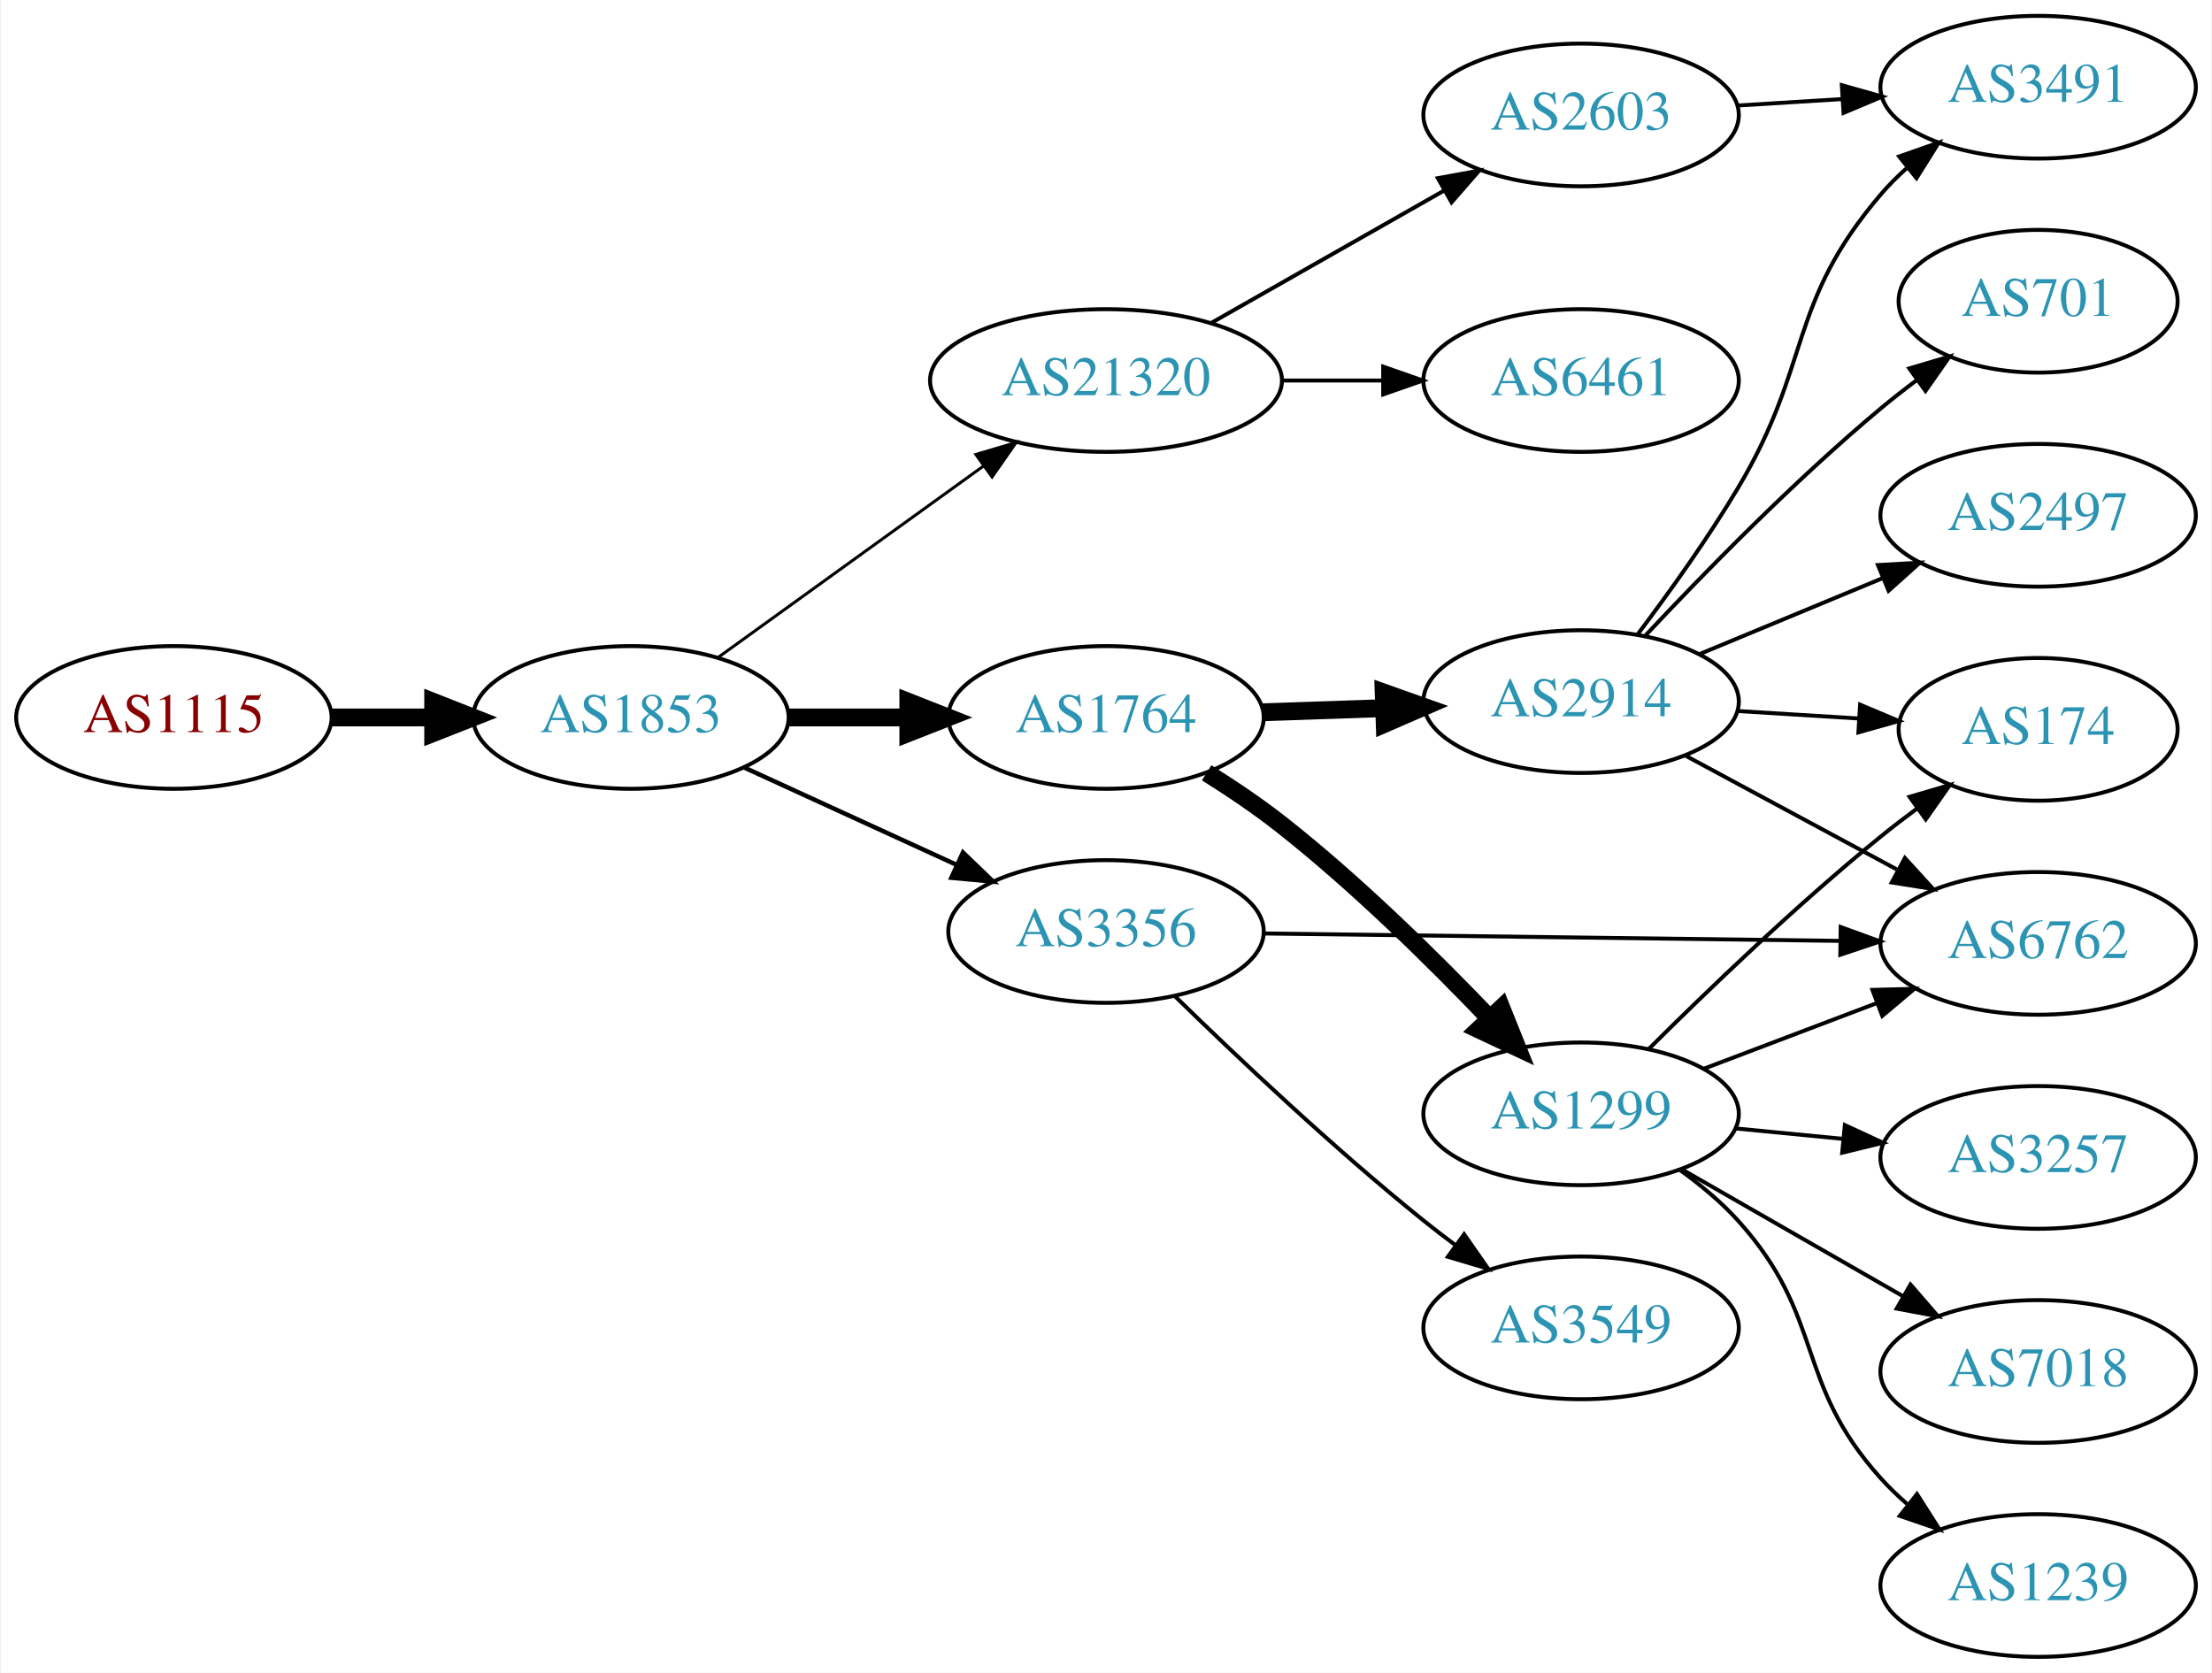
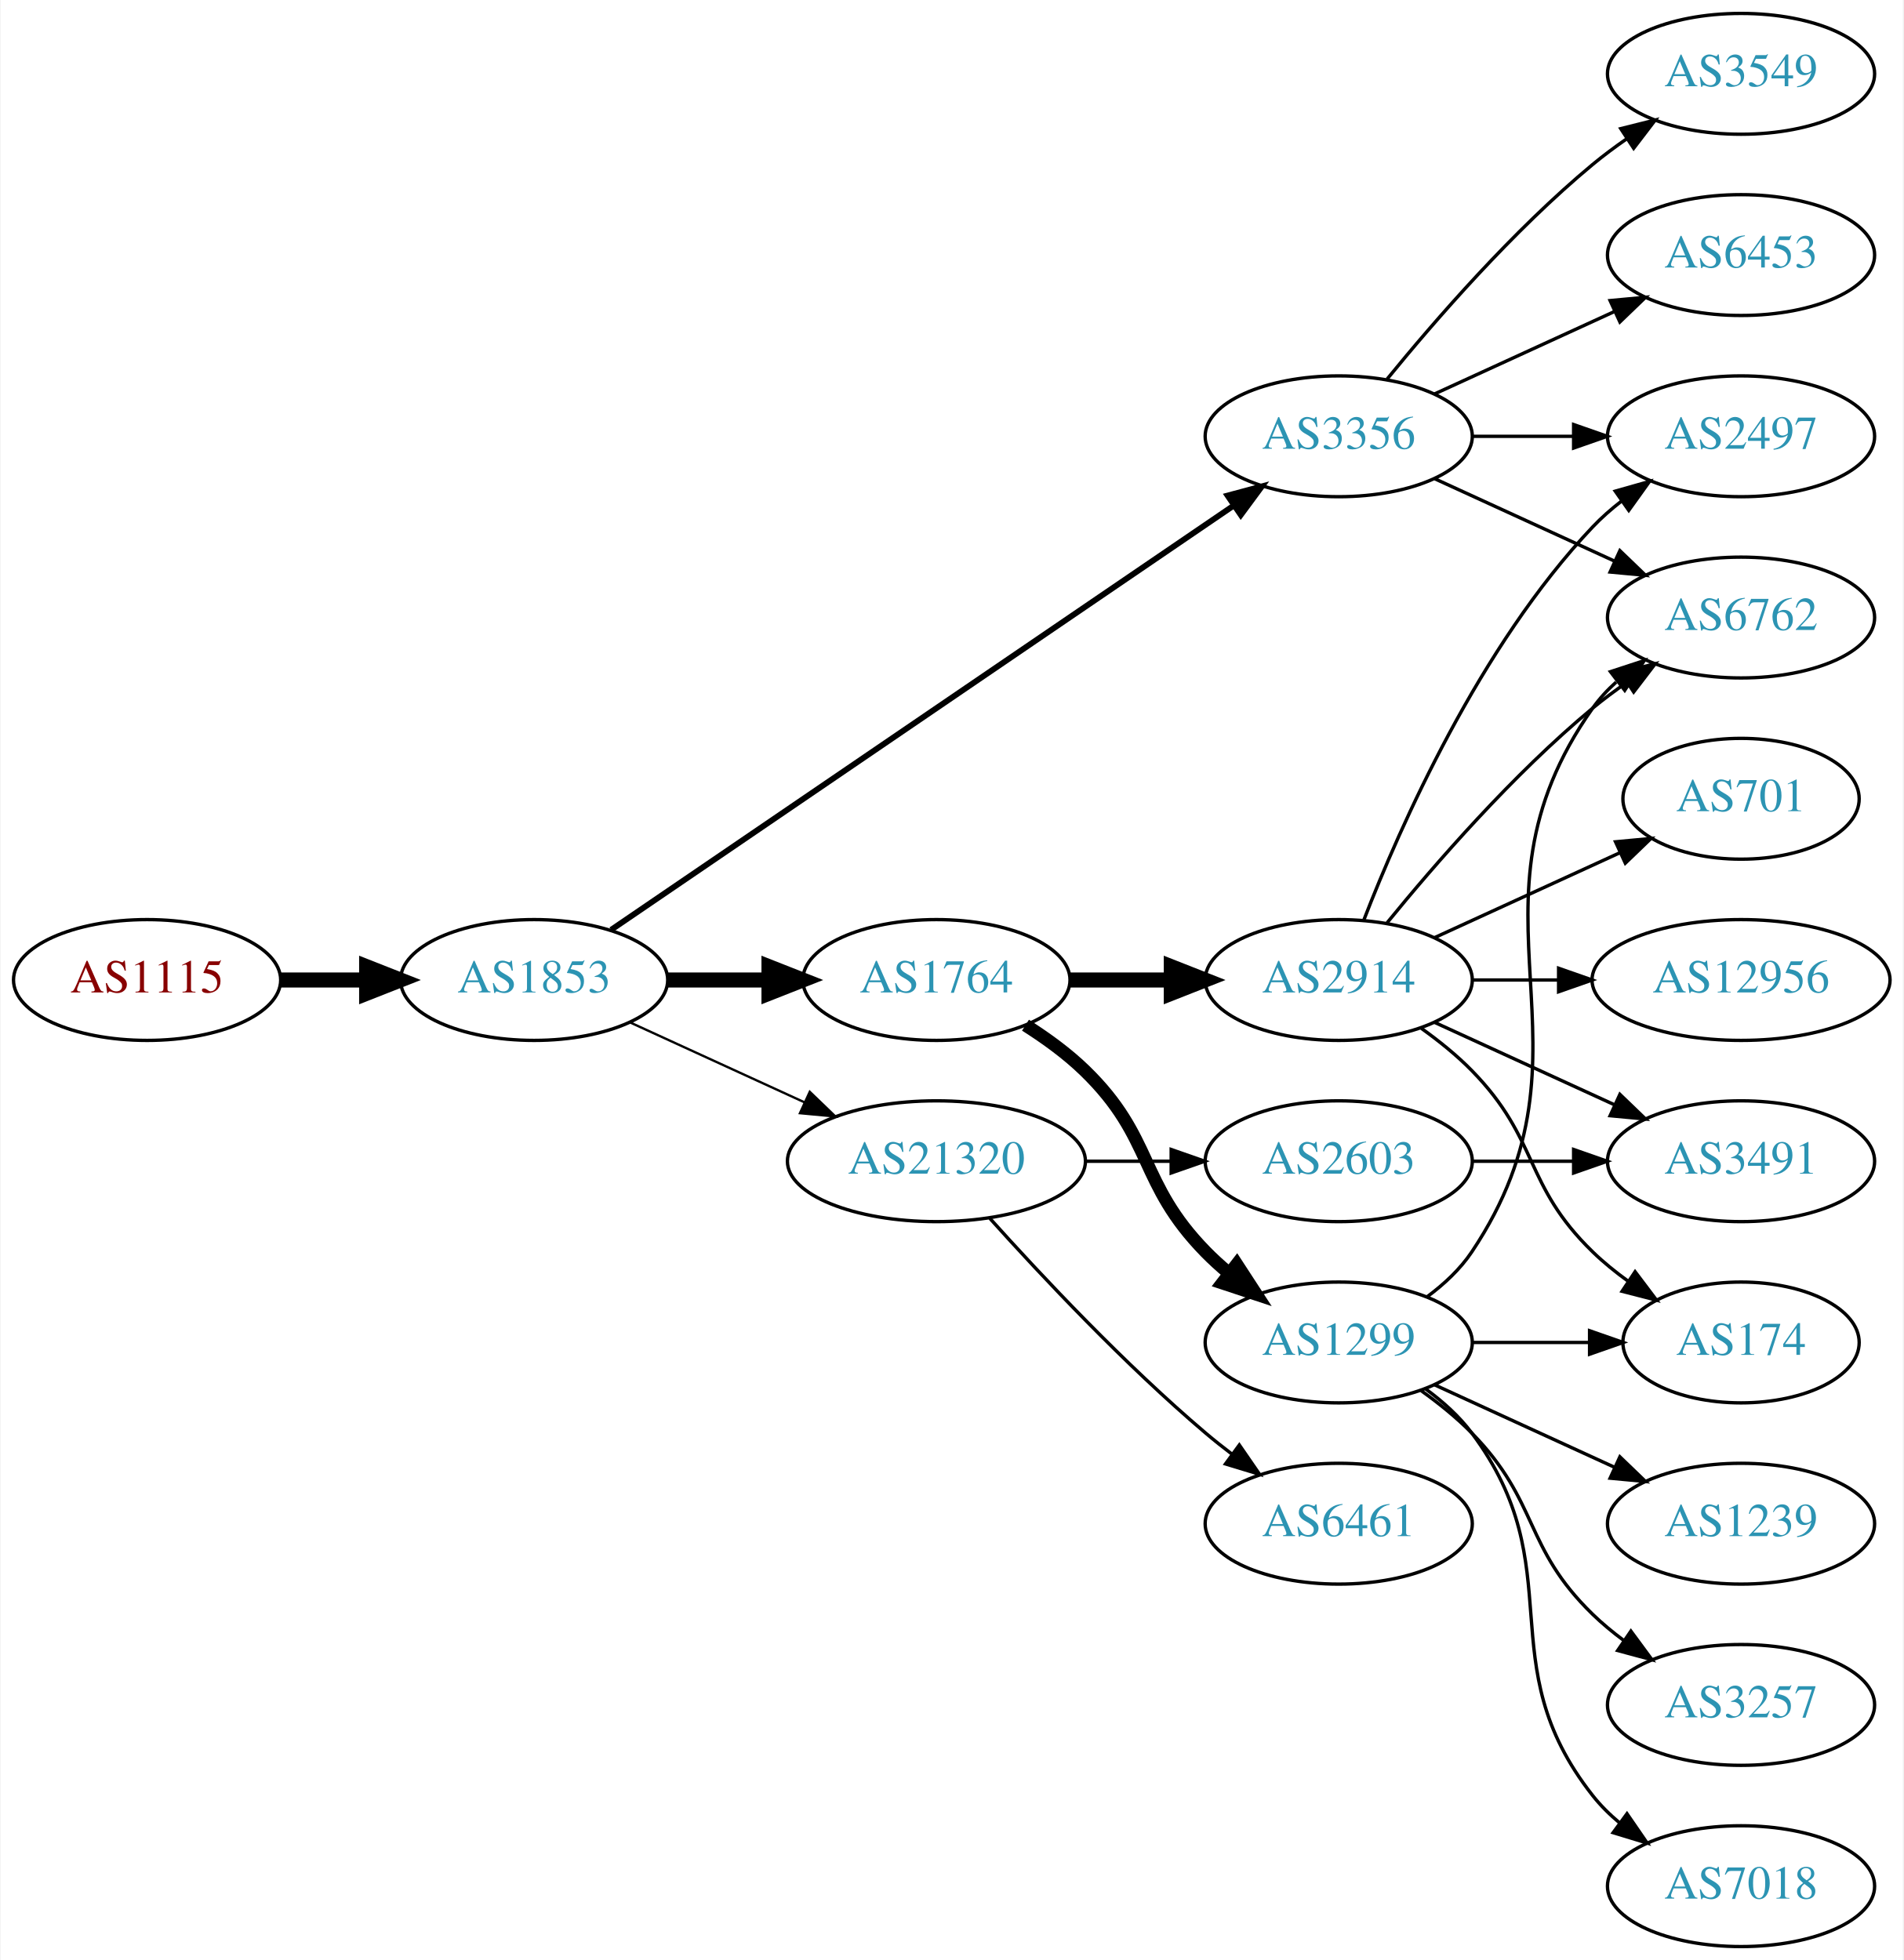
- <svg xmlns="http://www.w3.org/2000/svg" xmlns:xlink="http://www.w3.org/1999/xlink" width="558pt" height="422pt" viewBox="0.00 0.00 557.56 422.00">
-   <g id="graph0" class="graph" transform="scale(1 1) rotate(0) translate(4 418)">
-     <polygon fill="white" stroke="none" points="-4,4 -4,-418 553.564,-418 553.564,4 -4,4" />
+ <svg xmlns="http://www.w3.org/2000/svg" xmlns:xlink="http://www.w3.org/1999/xlink" width="567pt" height="584pt" viewBox="0.00 0.00 566.66 584.00">
+   <g id="graph0" class="graph" transform="scale(1 1) rotate(0) translate(4 580)">
+     <polygon fill="white" stroke="none" points="-4,4 -4,-580 562.663,-580 562.663,4 -4,4" />
    <g id="node1" class="node">
      <g id="a_node1">
        <a xlink:href="/asn/1115" xlink:title="AS1115 ~ Austrian Academy of Sciences [AT]">
-           <ellipse fill="#ffffff" stroke="black" cx="39.647" cy="-237" rx="39.794" ry="18" />
-           <text text-anchor="middle" x="39.647" y="-233.3" font-family="Times,serif" font-size="14.00" fill="#880000">AS1115</text>
+           <ellipse fill="#ffffff" stroke="black" cx="39.647" cy="-288" rx="39.794" ry="18" />
+           <text text-anchor="middle" x="39.647" y="-284.3" font-family="Times,serif" font-size="14.00" fill="#880000">AS1115</text>
        </a>
      </g>
    </g>
    <g id="node2" class="node">
      <g id="a_node2">
        <a xlink:href="/asn/1853" xlink:title="AS1853 ~ ACOnet Backbone [AT]">
-           <ellipse fill="#ffffff" stroke="black" cx="154.939" cy="-237" rx="39.794" ry="18" />
-           <text text-anchor="middle" x="154.939" y="-233.3" font-family="Times,serif" font-size="14.00" fill="#2c94b3">AS1853</text>
+           <ellipse fill="#ffffff" stroke="black" cx="154.939" cy="-288" rx="39.794" ry="18" />
+           <text text-anchor="middle" x="154.939" y="-284.3" font-family="Times,serif" font-size="14.00" fill="#2c94b3">AS1853</text>
        </a>
      </g>
    </g>
    <g id="edge1" class="edge">
-       <path fill="none" stroke="black" stroke-width="4.5" d="M79.319,-237C87.522,-237 96.286,-237 104.818,-237" />
-       <polygon fill="black" stroke="black" stroke-width="4.5" points="105.057,-240.938 115.057,-237 105.057,-233.063 105.057,-240.938" />
+       <path fill="none" stroke="black" stroke-width="4.5" d="M79.319,-288C87.522,-288 96.286,-288 104.818,-288" />
+       <polygon fill="black" stroke="black" stroke-width="4.5" points="105.057,-291.938 115.057,-288 105.057,-284.063 105.057,-291.938" />
    </g>
    <g id="node3" class="node">
      <g id="a_node3">
-         <a xlink:href="/asn/1764" xlink:title="AS1764 ~ NEXTLAYER-AS [AT]">
-           <ellipse fill="#ffffff" stroke="black" cx="274.782" cy="-237" rx="39.794" ry="18" />
-           <text text-anchor="middle" x="274.782" y="-233.3" font-family="Times,serif" font-size="14.00" fill="#2c94b3">AS1764</text>
+         <a xlink:href="/asn/3356" xlink:title="AS3356 ~ Level 3 Parent, LLC [US]">
+           <ellipse fill="#ffffff" stroke="black" cx="394.625" cy="-450" rx="39.794" ry="18" />
+           <text text-anchor="middle" x="394.625" y="-446.3" font-family="Times,serif" font-size="14.00" fill="#2c94b3">AS3356</text>
        </a>
      </g>
    </g>
    <g id="edge2" class="edge">
-       <path fill="none" stroke="black" stroke-width="4.5" d="M194.852,-237C204.405,-237 214.755,-237 224.718,-237" />
-       <polygon fill="black" stroke="black" stroke-width="4.5" points="224.91,-240.938 234.91,-237 224.91,-233.063 224.91,-240.938" />
+       <path fill="none" stroke="black" stroke-width="1.731" d="M177.874,-302.95C220.501,-332.004 314.596,-396.136 363.216,-429.274" />
+       <polygon fill="black" stroke="black" stroke-width="1.731" points="361.508,-432.346 371.743,-435.086 365.451,-426.562 361.508,-432.346" />
    </g>
    <g id="node4" class="node">
      <g id="a_node4">
-         <a xlink:href="/asn/21320" xlink:title="AS21320 ~ GEANT Vereniging [EU]">
-           <ellipse fill="#ffffff" stroke="black" cx="274.782" cy="-322" rx="44.393" ry="18" />
-           <text text-anchor="middle" x="274.782" y="-318.3" font-family="Times,serif" font-size="14.00" fill="#2c94b3">AS21320</text>
+         <a xlink:href="/asn/1764" xlink:title="AS1764 ~ NEXTLAYER-AS [AT]">
+           <ellipse fill="#ffffff" stroke="black" cx="274.782" cy="-288" rx="39.794" ry="18" />
+           <text text-anchor="middle" x="274.782" y="-284.3" font-family="Times,serif" font-size="14.00" fill="#2c94b3">AS1764</text>
        </a>
      </g>
    </g>
    <g id="edge3" class="edge">
-       <path fill="none" stroke="black" stroke-width="0.75" d="M177.007,-252.196C195.627,-265.627 222.992,-285.365 243.876,-300.429" />
-       <polygon fill="black" stroke="black" stroke-width="0.75" points="241.941,-303.349 252.099,-306.36 246.036,-297.672 241.941,-303.349" />
+       <path fill="none" stroke="black" stroke-width="4.5" d="M194.852,-288C204.405,-288 214.755,-288 224.718,-288" />
+       <polygon fill="black" stroke="black" stroke-width="4.5" points="224.91,-291.938 234.91,-288 224.91,-284.063 224.91,-291.938" />
    </g>
    <g id="node5" class="node">
      <g id="a_node5">
-         <a xlink:href="/asn/3356" xlink:title="AS3356 ~ Level 3 Parent, LLC [US]">
-           <ellipse fill="#ffffff" stroke="black" cx="274.782" cy="-183" rx="39.794" ry="18" />
-           <text text-anchor="middle" x="274.782" y="-179.3" font-family="Times,serif" font-size="14.00" fill="#2c94b3">AS3356</text>
+         <a xlink:href="/asn/21320" xlink:title="AS21320 ~ GEANT Vereniging [EU]">
+           <ellipse fill="#ffffff" stroke="black" cx="274.782" cy="-234" rx="44.393" ry="18" />
+           <text text-anchor="middle" x="274.782" y="-230.3" font-family="Times,serif" font-size="14.00" fill="#2c94b3">AS21320</text>
        </a>
      </g>
    </g>
    <g id="edge4" class="edge">
-       <path fill="none" stroke="black" stroke-width="1.125" d="M183.568,-224.339C199.525,-217.027 219.796,-207.739 237.079,-199.819" />
-       <polygon fill="black" stroke="black" stroke-width="1.125" points="238.693,-202.929 246.326,-195.581 235.777,-196.565 238.693,-202.929" />
+       <path fill="none" stroke="black" stroke-width="0.692" d="M183.568,-275.339C199.066,-268.238 218.633,-259.272 235.579,-251.506" />
+       <polygon fill="black" stroke="black" stroke-width="0.692" points="237.049,-254.683 244.682,-247.335 234.133,-248.319 237.049,-254.683" />
+     </g>
+     <g id="node8" class="node">
+       <g id="a_node8">
+         <a xlink:href="/asn/6762" xlink:title="AS6762 ~ TELECOM ITALIA SPARKLE S.p.A. [IT]">
+           <ellipse fill="#ffffff" stroke="black" cx="514.467" cy="-396" rx="39.794" ry="18" />
+           <text text-anchor="middle" x="514.467" y="-392.3" font-family="Times,serif" font-size="14.00" fill="#2c94b3">AS6762</text>
+         </a>
+       </g>
+     </g>
+     <g id="edge18" class="edge">
+       <path fill="none" stroke="black" d="M423.253,-437.339C439.21,-430.027 459.481,-420.739 476.764,-412.819" />
+       <polygon fill="black" stroke="black" points="478.378,-415.929 486.011,-408.581 475.462,-409.565 478.378,-415.929" />
+     </g>
+     <g id="node10" class="node">
+       <g id="a_node10">
+         <a xlink:href="/asn/2497" xlink:title="AS2497 ~ Internet Initiative Japan Inc. [JP]">
+           <ellipse fill="#ffffff" stroke="black" cx="514.467" cy="-450" rx="39.794" ry="18" />
+           <text text-anchor="middle" x="514.467" y="-446.3" font-family="Times,serif" font-size="14.00" fill="#2c94b3">AS2497</text>
+         </a>
+       </g>
+     </g>
+     <g id="edge21" class="edge">
+       <path fill="none" stroke="black" d="M434.537,-450C444.091,-450 454.44,-450 464.403,-450" />
+       <polygon fill="black" stroke="black" points="464.595,-453.5 474.595,-450 464.595,-446.5 464.595,-453.5" />
+     </g>
+     <g id="node17" class="node">
+       <g id="a_node17">
+         <a xlink:href="/asn/3549" xlink:title="AS3549 ~ Level 3 Parent, LLC [US]">
+           <ellipse fill="#ffffff" stroke="black" cx="514.467" cy="-558" rx="39.794" ry="18" />
+           <text text-anchor="middle" x="514.467" y="-554.3" font-family="Times,serif" font-size="14.00" fill="#2c94b3">AS3549</text>
+         </a>
+       </g>
+     </g>
+     <g id="edge19" class="edge">
+       <path fill="none" stroke="black" d="M409.044,-467.065C423.158,-484.375 446.573,-511.345 470.271,-531 473.487,-533.668 476.988,-536.27 480.558,-538.741" />
+       <polygon fill="black" stroke="black" points="478.636,-541.666 488.915,-544.236 482.482,-535.817 478.636,-541.666" />
+     </g>
+     <g id="node18" class="node">
+       <g id="a_node18">
+         <a xlink:href="/asn/6453" xlink:title="AS6453 ~ TATA COMMUNICATIONS (AMERICA) INC [US]">
+           <ellipse fill="#ffffff" stroke="black" cx="514.467" cy="-504" rx="39.794" ry="18" />
+           <text text-anchor="middle" x="514.467" y="-500.3" font-family="Times,serif" font-size="14.00" fill="#2c94b3">AS6453</text>
+         </a>
+       </g>
+     </g>
+     <g id="edge20" class="edge">
+       <path fill="none" stroke="black" d="M423.253,-462.661C439.21,-469.973 459.481,-479.261 476.764,-487.181" />
+       <polygon fill="black" stroke="black" points="475.462,-490.435 486.011,-491.419 478.378,-484.071 475.462,-490.435" />
    </g>
    <g id="node6" class="node">
      <g id="a_node6">
        <a xlink:href="/asn/2914" xlink:title="AS2914 ~ NTT America, Inc. [US]">
-           <ellipse fill="#ffffff" stroke="black" cx="394.625" cy="-241" rx="39.794" ry="18" />
-           <text text-anchor="middle" x="394.625" y="-237.3" font-family="Times,serif" font-size="14.00" fill="#2c94b3">AS2914</text>
+           <ellipse fill="#ffffff" stroke="black" cx="394.625" cy="-288" rx="39.794" ry="18" />
+           <text text-anchor="middle" x="394.625" y="-284.3" font-family="Times,serif" font-size="14.00" fill="#2c94b3">AS2914</text>
        </a>
      </g>
    </g>
    <g id="edge5" class="edge">
-       <path fill="none" stroke="black" stroke-width="4.5" d="M314.368,-238.31C324.135,-238.641 334.751,-239.002 344.945,-239.348" />
-       <polygon fill="black" stroke="black" stroke-width="4.5" points="344.824,-243.283 354.952,-239.687 345.091,-235.413 344.824,-243.283" />
+       <path fill="none" stroke="black" stroke-width="4.5" d="M314.695,-288C324.248,-288 334.598,-288 344.56,-288" />
+       <polygon fill="black" stroke="black" stroke-width="4.5" points="344.753,-291.938 354.753,-288 344.753,-284.063 344.753,-291.938" />
    </g>
    <g id="node7" class="node">
      <g id="a_node7">
        <a xlink:href="/asn/1299" xlink:title="AS1299 ~ Telia Carrier [EU]">
-           <ellipse fill="#ffffff" stroke="black" cx="394.625" cy="-137" rx="39.794" ry="18" />
-           <text text-anchor="middle" x="394.625" y="-133.3" font-family="Times,serif" font-size="14.00" fill="#2c94b3">AS1299</text>
+           <ellipse fill="#ffffff" stroke="black" cx="394.625" cy="-180" rx="39.794" ry="18" />
+           <text text-anchor="middle" x="394.625" y="-176.3" font-family="Times,serif" font-size="14.00" fill="#2c94b3">AS1299</text>
        </a>
      </g>
    </g>
    <g id="edge6" class="edge">
-       <path fill="none" stroke="black" stroke-width="4.5" d="M300.17,-223.033C306.481,-219.078 313.139,-214.592 318.978,-210 337.905,-195.114 357.29,-176.02 371.56,-161.094" />
-       <polygon fill="black" stroke="black" stroke-width="4.5" points="374.527,-163.687 378.527,-153.712 368.8,-158.282 374.527,-163.687" />
-     </g>
-     <g id="node8" class="node">
-       <g id="a_node8">
+       <path fill="none" stroke="black" stroke-width="3.857" d="M301.311,-274.538C307.474,-270.638 313.775,-266.052 318.978,-261 339.671,-240.906 334.806,-227.617 354.978,-207 357.071,-204.861 359.354,-202.782 361.731,-200.79" />
+       <polygon fill="black" stroke="black" stroke-width="3.857" points="364.249,-203.268 370.031,-194.389 359.974,-197.725 364.249,-203.268" />
+     </g>
+     <g id="node19" class="node">
+       <g id="a_node19">
+         <a xlink:href="/asn/6461" xlink:title="AS6461 ~ Zayo Bandwidth [US]">
+           <ellipse fill="#ffffff" stroke="black" cx="394.625" cy="-126" rx="39.794" ry="18" />
+           <text text-anchor="middle" x="394.625" y="-122.3" font-family="Times,serif" font-size="14.00" fill="#2c94b3">AS6461</text>
+         </a>
+       </g>
+     </g>
+     <g id="edge22" class="edge">
+       <path fill="none" stroke="black" d="M290.714,-216.956C306.041,-199.903 330.976,-173.35 354.978,-153 357.475,-150.883 360.136,-148.768 362.847,-146.707" />
+       <polygon fill="black" stroke="black" points="365.013,-149.459 371.023,-140.734 360.884,-143.806 365.013,-149.459" />
+     </g>
+     <g id="node20" class="node">
+       <g id="a_node20">
        <a xlink:href="/asn/2603" xlink:title="AS2603 ~ NORDUnet [NO]">
-           <ellipse fill="#ffffff" stroke="black" cx="394.625" cy="-389" rx="39.794" ry="18" />
-           <text text-anchor="middle" x="394.625" y="-385.3" font-family="Times,serif" font-size="14.00" fill="#2c94b3">AS2603</text>
-         </a>
-       </g>
+           <ellipse fill="#ffffff" stroke="black" cx="394.625" cy="-234" rx="39.794" ry="18" />
+           <text text-anchor="middle" x="394.625" y="-230.3" font-family="Times,serif" font-size="14.00" fill="#2c94b3">AS2603</text>
+         </a>
+       </g>
+     </g>
+     <g id="edge23" class="edge">
+       <path fill="none" stroke="black" d="M318.993,-234C327.306,-234 336.068,-234 344.551,-234" />
+       <polygon fill="black" stroke="black" points="344.709,-237.5 354.709,-234 344.709,-230.5 344.709,-237.5" />
    </g>
    <g id="edge7" class="edge">
-       <path fill="none" stroke="black" d="M301.352,-336.538C318.571,-346.328 341.457,-359.34 360.128,-369.955" />
-       <polygon fill="black" stroke="black" points="358.489,-373.05 368.912,-374.95 361.949,-366.964 358.489,-373.05" />
+       <path fill="none" stroke="black" d="M409.044,-305.065C423.158,-322.375 446.573,-349.345 470.271,-369 473.487,-371.668 476.988,-374.27 480.558,-376.741" />
+       <polygon fill="black" stroke="black" points="478.636,-379.666 488.915,-382.236 482.482,-373.817 478.636,-379.666" />
    </g>
    <g id="node9" class="node">
      <g id="a_node9">
-         <a xlink:href="/asn/6461" xlink:title="AS6461 ~ Zayo Bandwidth [US]">
-           <ellipse fill="#ffffff" stroke="black" cx="394.625" cy="-322" rx="39.794" ry="18" />
-           <text text-anchor="middle" x="394.625" y="-318.3" font-family="Times,serif" font-size="14.00" fill="#2c94b3">AS6461</text>
+         <a xlink:href="/asn/3491" xlink:title="AS3491 ~ PCCW Global, Inc. [US]">
+           <ellipse fill="#ffffff" stroke="black" cx="514.467" cy="-234" rx="39.794" ry="18" />
+           <text text-anchor="middle" x="514.467" y="-230.3" font-family="Times,serif" font-size="14.00" fill="#2c94b3">AS3491</text>
        </a>
      </g>
    </g>
    <g id="edge8" class="edge">
-       <path fill="none" stroke="black" d="M318.993,-322C327.306,-322 336.068,-322 344.551,-322" />
-       <polygon fill="black" stroke="black" points="344.709,-325.5 354.709,-322 344.709,-318.5 344.709,-325.5" />
-     </g>
-     <g id="node13" class="node">
-       <g id="a_node13">
-         <a xlink:href="/asn/6762" xlink:title="AS6762 ~ TELECOM ITALIA SPARKLE S.p.A. [IT]">
-           <ellipse fill="#ffffff" stroke="black" cx="509.918" cy="-180" rx="39.794" ry="18" />
-           <text text-anchor="middle" x="509.918" y="-176.3" font-family="Times,serif" font-size="14.00" fill="#2c94b3">AS6762</text>
-         </a>
-       </g>
-     </g>
-     <g id="edge20" class="edge">
-       <path fill="none" stroke="black" d="M314.541,-182.501C354.458,-181.988 416.776,-181.186 460.047,-180.629" />
-       <polygon fill="black" stroke="black" points="460.111,-184.128 470.066,-180.5 460.021,-177.129 460.111,-184.128" />
-     </g>
-     <g id="node18" class="node">
-       <g id="a_node18">
-         <a xlink:href="/asn/3549" xlink:title="AS3549 ~ Level 3 Parent, LLC [US]">
-           <ellipse fill="#ffffff" stroke="black" cx="394.625" cy="-83" rx="39.794" ry="18" />
-           <text text-anchor="middle" x="394.625" y="-79.3" font-family="Times,serif" font-size="14.00" fill="#2c94b3">AS3549</text>
-         </a>
-       </g>
-     </g>
-     <g id="edge21" class="edge">
-       <path fill="none" stroke="black" d="M292.188,-166.654C307.81,-151.389 332.245,-128.28 354.978,-110 357.529,-107.948 360.227,-105.879 362.963,-103.847" />
-       <polygon fill="black" stroke="black" points="365.116,-106.609 371.177,-97.919 361.02,-100.933 365.116,-106.609" />
-     </g>
-     <g id="node10" class="node">
-       <g id="a_node10">
-         <a xlink:href="/asn/3491" xlink:title="AS3491 ~ PCCW Global, Inc. [US]">
-           <ellipse fill="#ffffff" stroke="black" cx="509.918" cy="-396" rx="39.794" ry="18" />
-           <text text-anchor="middle" x="509.918" y="-392.3" font-family="Times,serif" font-size="14.00" fill="#2c94b3">AS3491</text>
-         </a>
-       </g>
-     </g>
-     <g id="edge10" class="edge">
-       <path fill="none" stroke="black" d="M408.923,-258.008C416.758,-268.398 426.605,-282.122 434.271,-295 452.98,-326.427 446.517,-341.189 470.271,-369 472.215,-371.275 474.391,-373.452 476.695,-375.511" />
-       <polygon fill="black" stroke="black" points="474.863,-378.527 484.862,-382.033 479.232,-373.058 474.863,-378.527" />
+       <path fill="none" stroke="black" d="M423.253,-275.339C439.21,-268.027 459.481,-258.739 476.764,-250.819" />
+       <polygon fill="black" stroke="black" points="478.378,-253.929 486.011,-246.581 475.462,-247.565 478.378,-253.929" />
+     </g>
+     <g id="edge9" class="edge">
+       <path fill="none" stroke="black" d="M402.148,-305.994C412.898,-333.728 436.555,-387.429 470.271,-423 472.857,-425.728 475.774,-428.294 478.843,-430.677" />
+       <polygon fill="black" stroke="black" points="476.997,-433.658 487.191,-436.543 481.021,-427.93 476.997,-433.658" />
    </g>
    <g id="node11" class="node">
      <g id="a_node11">
        <a xlink:href="/asn/174" xlink:title="AS174 ~ Cogent Communications [US]">
-           <ellipse fill="#ffffff" stroke="black" cx="509.918" cy="-234" rx="35.194" ry="18" />
-           <text text-anchor="middle" x="509.918" y="-230.3" font-family="Times,serif" font-size="14.00" fill="#2c94b3">AS174</text>
-         </a>
-       </g>
-     </g>
-     <g id="edge11" class="edge">
-       <path fill="none" stroke="black" d="M433.98,-238.63C443.795,-238.024 454.43,-237.367 464.521,-236.743" />
-       <polygon fill="black" stroke="black" points="465.017,-240.219 474.782,-236.109 464.585,-233.233 465.017,-240.219" />
+           <ellipse fill="#ffffff" stroke="black" cx="514.467" cy="-180" rx="35.194" ry="18" />
+           <text text-anchor="middle" x="514.467" y="-176.3" font-family="Times,serif" font-size="14.00" fill="#2c94b3">AS174</text>
+         </a>
+       </g>
+     </g>
+     <g id="edge10" class="edge">
+       <path fill="none" stroke="black" d="M419.219,-273.611C424.475,-269.852 429.806,-265.563 434.271,-261 454.443,-240.383 449.578,-227.094 470.271,-207 473.499,-203.866 477.15,-200.911 480.928,-198.188" />
+       <polygon fill="black" stroke="black" points="482.907,-201.075 489.288,-192.617 479.025,-195.25 482.907,-201.075" />
    </g>
    <g id="node12" class="node">
      <g id="a_node12">
        <a xlink:href="/asn/701" xlink:title="AS701 ~ UUNET [US]">
-           <ellipse fill="#ffffff" stroke="black" cx="509.918" cy="-342" rx="35.194" ry="18" />
-           <text text-anchor="middle" x="509.918" y="-338.3" font-family="Times,serif" font-size="14.00" fill="#2c94b3">AS701</text>
+           <ellipse fill="#ffffff" stroke="black" cx="514.467" cy="-342" rx="35.194" ry="18" />
+           <text text-anchor="middle" x="514.467" y="-338.3" font-family="Times,serif" font-size="14.00" fill="#2c94b3">AS701</text>
+         </a>
+       </g>
+     </g>
+     <g id="edge11" class="edge">
+       <path fill="none" stroke="black" d="M423.253,-300.661C439.67,-308.183 460.651,-317.798 478.248,-325.861" />
+       <polygon fill="black" stroke="black" points="477.076,-329.174 487.625,-330.158 479.993,-322.811 477.076,-329.174" />
+     </g>
+     <g id="node13" class="node">
+       <g id="a_node13">
+         <a xlink:href="/asn/12956" xlink:title="AS12956 ~ TELXIUS [ES]">
+           <ellipse fill="#ffffff" stroke="black" cx="514.467" cy="-288" rx="44.393" ry="18" />
+           <text text-anchor="middle" x="514.467" y="-284.3" font-family="Times,serif" font-size="14.00" fill="#2c94b3">AS12956</text>
        </a>
      </g>
    </g>
    <g id="edge12" class="edge">
-       <path fill="none" stroke="black" d="M410.891,-257.704C425.477,-273.271 448.415,-296.761 470.271,-315 473.142,-317.396 476.219,-319.797 479.338,-322.124" />
-       <polygon fill="black" stroke="black" points="477.415,-325.053 487.574,-328.06 481.508,-319.374 477.415,-325.053" />
-     </g>
-     <g id="edge13" class="edge">
-       <path fill="none" stroke="black" d="M420.768,-227.462C436.499,-218.992 456.983,-207.963 474.245,-198.669" />
-       <polygon fill="black" stroke="black" points="476.307,-201.533 483.453,-193.711 472.989,-195.37 476.307,-201.533" />
+       <path fill="none" stroke="black" d="M434.537,-288C442.64,-288 451.315,-288 459.841,-288" />
+       <polygon fill="black" stroke="black" points="460.119,-291.5 470.119,-288 460.119,-284.5 460.119,-291.5" />
+     </g>
+     <g id="edge16" class="edge">
+       <path fill="none" stroke="black" d="M420.944,-193.607C425.999,-197.351 430.811,-201.831 434.271,-207 475.296,-268.294 427.692,-308.775 470.271,-369 472.262,-371.816 474.649,-374.401 477.265,-376.76" />
+       <polygon fill="black" stroke="black" points="475.564,-379.865 485.633,-383.162 479.818,-374.306 475.564,-379.865" />
+     </g>
+     <g id="edge15" class="edge">
+       <path fill="none" stroke="black" d="M434.537,-180C445.624,-180 457.783,-180 469.166,-180" />
+       <polygon fill="black" stroke="black" points="469.348,-183.5 479.348,-180 469.348,-176.5 469.348,-183.5" />
    </g>
    <g id="node14" class="node">
      <g id="a_node14">
-         <a xlink:href="/asn/2497" xlink:title="AS2497 ~ Internet Initiative Japan Inc. [JP]">
-           <ellipse fill="#ffffff" stroke="black" cx="509.918" cy="-288" rx="39.794" ry="18" />
-           <text text-anchor="middle" x="509.918" y="-284.3" font-family="Times,serif" font-size="14.00" fill="#2c94b3">AS2497</text>
-         </a>
-       </g>
-     </g>
-     <g id="edge14" class="edge">
-       <path fill="none" stroke="black" d="M424.506,-252.982C438.489,-258.782 455.469,-265.827 470.524,-272.072" />
-       <polygon fill="black" stroke="black" points="469.511,-275.441 480.089,-276.04 472.193,-268.975 469.511,-275.441" />
-     </g>
-     <g id="edge18" class="edge">
-       <path fill="none" stroke="black" d="M411.613,-153.274C426.326,-167.933 449.023,-189.763 470.271,-207 473.175,-209.356 476.273,-211.731 479.404,-214.043" />
-       <polygon fill="black" stroke="black" points="477.49,-216.977 487.657,-219.96 481.57,-211.289 477.49,-216.977" />
-     </g>
-     <g id="edge16" class="edge">
-       <path fill="none" stroke="black" d="M425.688,-148.41C439.003,-153.464 454.853,-159.48 469.131,-164.899" />
-       <polygon fill="black" stroke="black" points="468.123,-168.26 478.714,-168.536 470.607,-161.716 468.123,-168.26" />
+         <a xlink:href="/asn/7018" xlink:title="AS7018 ~ AT&amp;T Services, Inc. [US]">
+           <ellipse fill="#ffffff" stroke="black" cx="514.467" cy="-18" rx="39.794" ry="18" />
+           <text text-anchor="middle" x="514.467" y="-14.3" font-family="Times,serif" font-size="14.00" fill="#2c94b3">AS7018</text>
+         </a>
+       </g>
+     </g>
+     <g id="edge13" class="edge">
+       <path fill="none" stroke="black" d="M420.555,-166.118C425.631,-162.389 430.549,-157.984 434.271,-153 464.542,-112.458 438.972,-84.754 470.271,-45 472.596,-42.047 475.34,-39.33 478.299,-36.853" />
+       <polygon fill="black" stroke="black" points="480.492,-39.585 486.496,-30.855 476.358,-33.936 480.492,-39.585" />
    </g>
    <g id="node15" class="node">
      <g id="a_node15">
-         <a xlink:href="/asn/3257" xlink:title="AS3257 ~ GTT [DE]">
-           <ellipse fill="#ffffff" stroke="black" cx="509.918" cy="-126" rx="39.794" ry="18" />
-           <text text-anchor="middle" x="509.918" y="-122.3" font-family="Times,serif" font-size="14.00" fill="#2c94b3">AS3257</text>
-         </a>
-       </g>
-     </g>
-     <g id="edge15" class="edge">
-       <path fill="none" stroke="black" d="M433.665,-133.307C442.352,-132.463 451.696,-131.556 460.745,-130.677" />
-       <polygon fill="black" stroke="black" points="461.17,-134.153 470.785,-129.702 460.494,-127.185 461.17,-134.153" />
+         <a xlink:href="/asn/1239" xlink:title="AS1239 ~ Sprint [US]">
+           <ellipse fill="#ffffff" stroke="black" cx="514.467" cy="-126" rx="39.794" ry="18" />
+           <text text-anchor="middle" x="514.467" y="-122.3" font-family="Times,serif" font-size="14.00" fill="#2c94b3">AS1239</text>
+         </a>
+       </g>
+     </g>
+     <g id="edge14" class="edge">
+       <path fill="none" stroke="black" d="M423.253,-167.339C439.21,-160.027 459.481,-150.739 476.764,-142.819" />
+       <polygon fill="black" stroke="black" points="478.378,-145.929 486.011,-138.581 475.462,-139.565 478.378,-145.929" />
    </g>
    <g id="node16" class="node">
      <g id="a_node16">
-         <a xlink:href="/asn/7018" xlink:title="AS7018 ~ AT&amp;T Services, Inc. [US]">
-           <ellipse fill="#ffffff" stroke="black" cx="509.918" cy="-72" rx="39.794" ry="18" />
-           <text text-anchor="middle" x="509.918" y="-68.3" font-family="Times,serif" font-size="14.00" fill="#2c94b3">AS7018</text>
+         <a xlink:href="/asn/3257" xlink:title="AS3257 ~ GTT [DE]">
+           <ellipse fill="#ffffff" stroke="black" cx="514.467" cy="-72" rx="39.794" ry="18" />
+           <text text-anchor="middle" x="514.467" y="-68.3" font-family="Times,serif" font-size="14.00" fill="#2c94b3">AS3257</text>
        </a>
      </g>
    </g>
    <g id="edge17" class="edge">
-       <path fill="none" stroke="black" d="M419.929,-123.056C436.207,-113.717 457.843,-101.303 475.705,-91.055" />
-       <polygon fill="black" stroke="black" points="477.722,-93.933 484.654,-85.921 474.238,-87.862 477.722,-93.933" />
-     </g>
-     <g id="node17" class="node">
-       <g id="a_node17">
-         <a xlink:href="/asn/1239" xlink:title="AS1239 ~ Sprint [US]">
-           <ellipse fill="#ffffff" stroke="black" cx="509.918" cy="-18" rx="39.794" ry="18" />
-           <text text-anchor="middle" x="509.918" y="-14.3" font-family="Times,serif" font-size="14.00" fill="#2c94b3">AS1239</text>
-         </a>
-       </g>
-     </g>
-     <g id="edge19" class="edge">
-       <path fill="none" stroke="black" d="M419.496,-122.871C424.741,-119.102 429.998,-114.743 434.271,-110 456.377,-85.466 448.165,-69.534 470.271,-45 472.274,-42.777 474.494,-40.638 476.826,-38.605" />
-       <polygon fill="black" stroke="black" points="479.357,-41.067 485.046,-32.129 475.025,-35.568 479.357,-41.067" />
-     </g>
-     <g id="edge9" class="edge">
-       <path fill="none" stroke="black" d="M433.98,-391.37C442.47,-391.894 451.574,-392.457 460.408,-393.003" />
-       <polygon fill="black" stroke="black" points="460.404,-396.509 470.601,-393.633 460.836,-389.522 460.404,-396.509" />
+       <path fill="none" stroke="black" d="M419.219,-165.611C424.475,-161.852 429.806,-157.563 434.271,-153 454.443,-132.383 449.578,-119.094 470.271,-99 473.116,-96.237 476.29,-93.614 479.59,-91.166" />
+       <polygon fill="black" stroke="black" points="481.656,-93.993 487.938,-85.462 477.707,-88.214 481.656,-93.993" />
+     </g>
+     <g id="edge24" class="edge">
+       <path fill="none" stroke="black" d="M434.537,-234C444.091,-234 454.44,-234 464.403,-234" />
+       <polygon fill="black" stroke="black" points="464.595,-237.5 474.595,-234 464.595,-230.5 464.595,-237.5" />
    </g>
  </g>
</svg>
